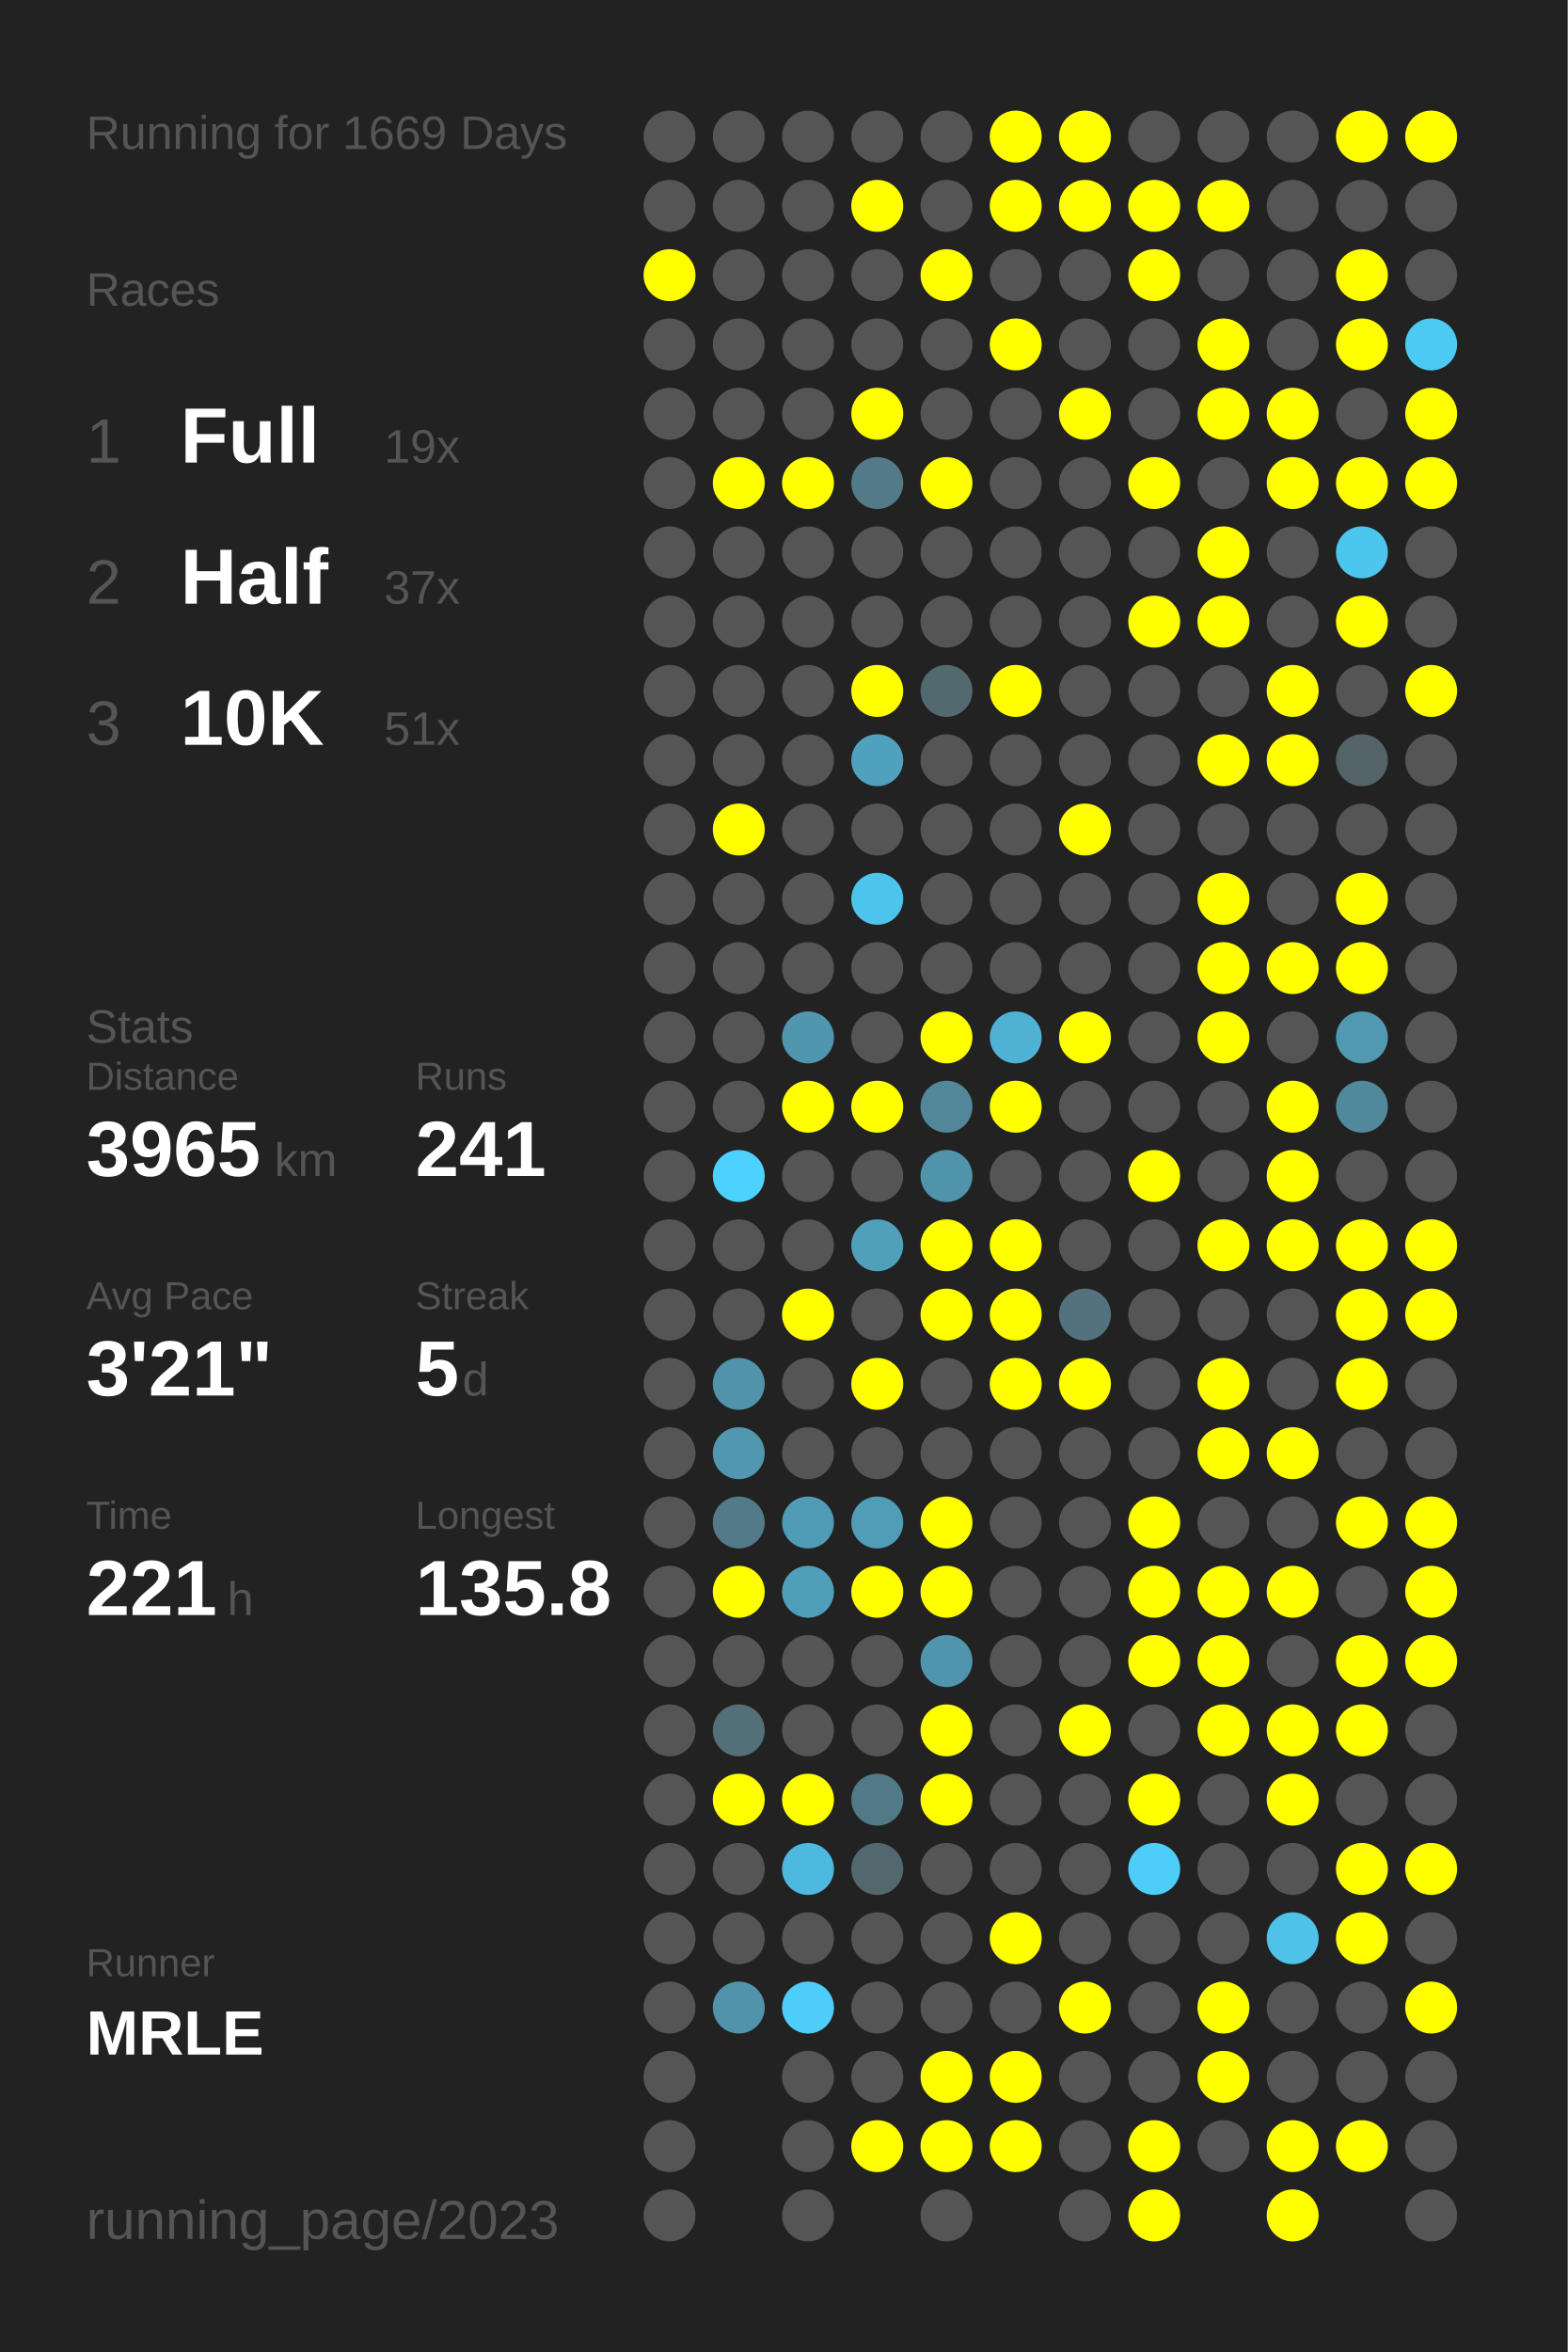
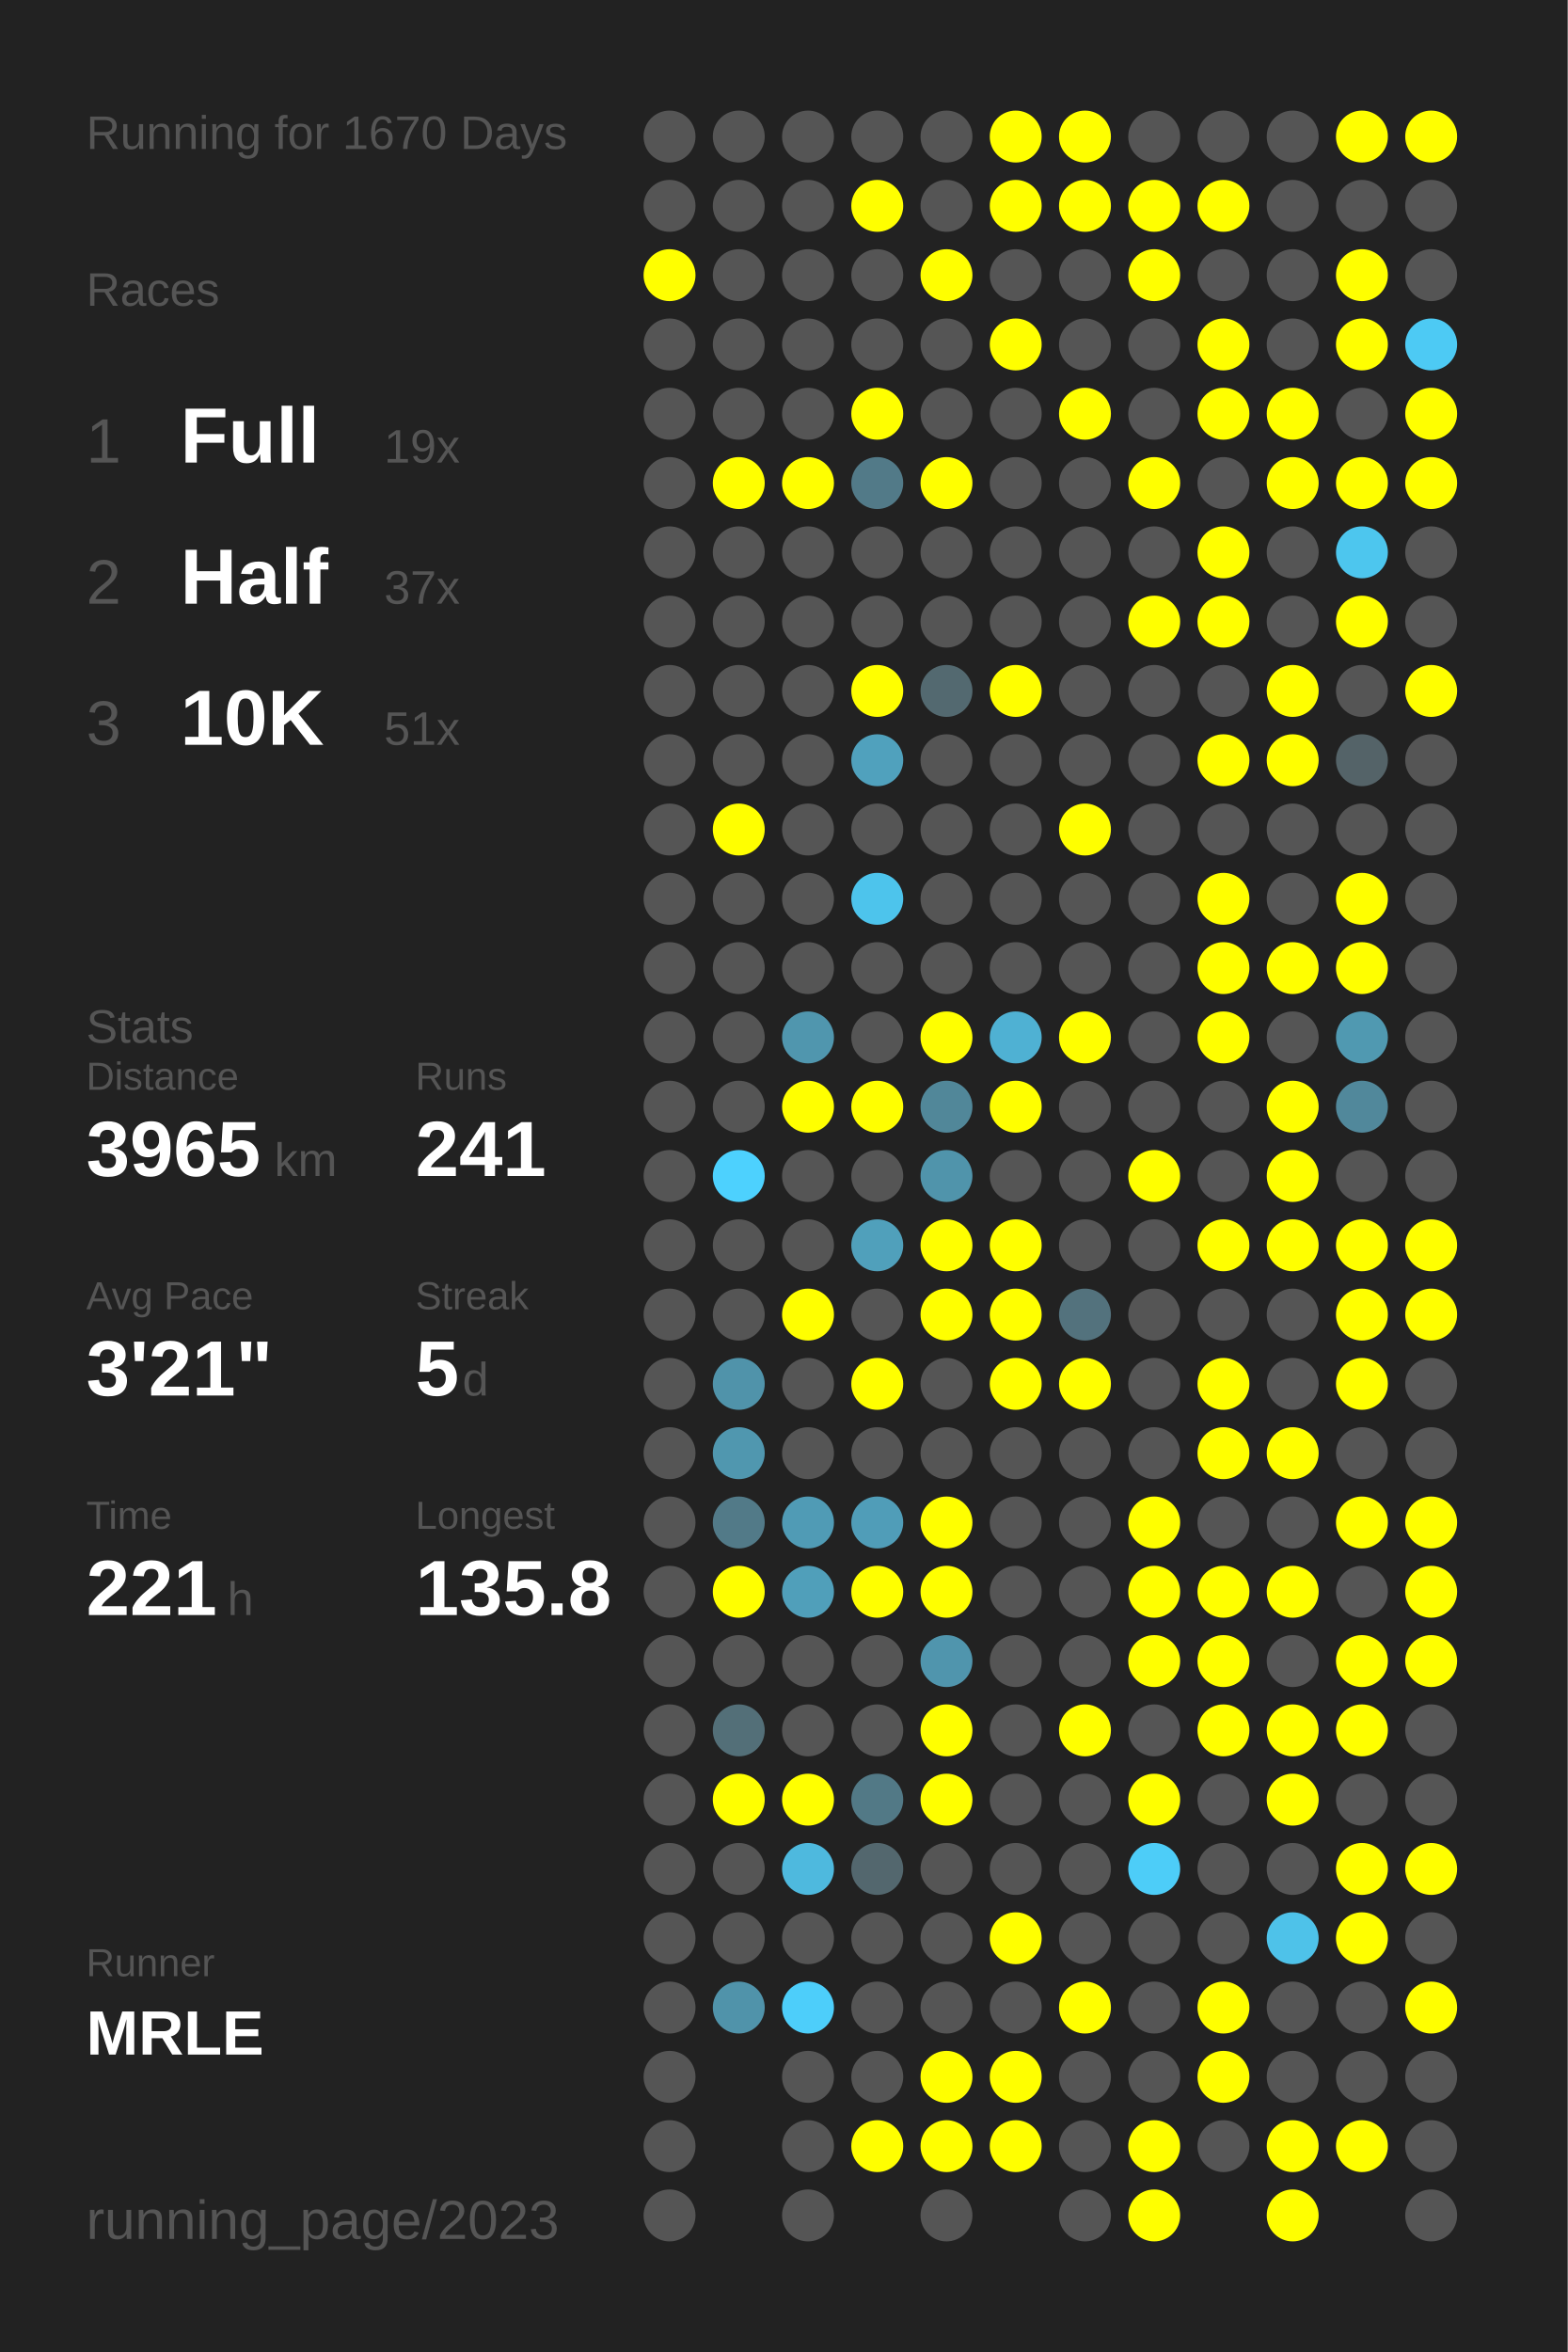
<svg xmlns="http://www.w3.org/2000/svg" baseProfile="full" height="300mm" version="1.1" viewBox="0,0,200,300" width="200mm">
  <defs />
  <rect fill="#222222" height="300" width="200" x="0" y="0" />
-   <text fill="#555555" style="font-size:6px; font-family:Arial;" x="11" y="19">Running for 1669 Days</text>
+   <text fill="#555555" style="font-size:6px; font-family:Arial;" x="11" y="19">Running for 1670 Days</text>
  <text fill="#555555" style="font-size:6px; font-family:Arial;" x="11" y="39">Races</text>
  <text fill="#555555" style="font-size:8px; font-family:Arial;" x="11" y="59">1</text>
  <text fill="#FFFFFF" style="font-size:10px; font-family:Arial; font-weight:bold;" x="23" y="59">Full</text>
  <text fill="#555555" style="font-size:6px; font-family:Arial;" x="49" y="59">19x</text>
  <text fill="#555555" style="font-size:8px; font-family:Arial;" x="11" y="77">2</text>
  <text fill="#FFFFFF" style="font-size:10px; font-family:Arial; font-weight:bold;" x="23" y="77">Half</text>
  <text fill="#555555" style="font-size:6px; font-family:Arial;" x="49" y="77">37x</text>
  <text fill="#555555" style="font-size:8px; font-family:Arial;" x="11" y="95">3</text>
  <text fill="#FFFFFF" style="font-size:10px; font-family:Arial; font-weight:bold;" x="23" y="95">10K</text>
  <text fill="#555555" style="font-size:6px; font-family:Arial;" x="49" y="95">51x</text>
  <text fill="#555555" style="font-size:6px; font-family:Arial;" x="11" y="133">Stats</text>
  <text fill="#555555" style="font-size:5px; font-family:Arial;" x="11" y="139">Distance</text>
  <text fill="#FFFFFF" style="font-size:10px; font-family:Arial; font-weight:bold;" x="11" y="150">3965</text>
  <text fill="#555555" style="font-size:6px; font-family:Arial;" x="35" y="150">km</text>
  <text fill="#555555" style="font-size:5px; font-family:Arial;" x="53" y="139">Runs</text>
  <text fill="#FFFFFF" style="font-size:10px; font-family:Arial; font-weight:bold;" x="53" y="150">241</text>
  <text fill="#555555" style="font-size:5px; font-family:Arial;" x="11" y="167">Avg Pace</text>
  <text fill="#FFFFFF" style="font-size:10px; font-family:Arial; font-weight:bold;" x="11" y="178">3'21"</text>
  <text fill="#555555" style="font-size:5px; font-family:Arial;" x="53" y="167">Streak</text>
  <text fill="#FFFFFF" style="font-size:10px; font-family:Arial; font-weight:bold;" x="53" y="178">5</text>
  <text fill="#555555" style="font-size:6px; font-family:Arial;" x="59" y="178">d</text>
  <text fill="#555555" style="font-size:5px; font-family:Arial;" x="11" y="195">Time</text>
  <text fill="#FFFFFF" style="font-size:10px; font-family:Arial; font-weight:bold;" x="11" y="206">221</text>
  <text fill="#555555" style="font-size:6px; font-family:Arial;" x="29" y="206">h</text>
  <text fill="#555555" style="font-size:5px; font-family:Arial;" x="53" y="195">Longest</text>
  <text fill="#FFFFFF" style="font-size:10px; font-family:Arial; font-weight:bold;" x="53" y="206">135.8</text>
  <text fill="#555555" style="font-size:5px; font-family:Arial;" x="11" y="252.065">Runner</text>
  <text fill="#FFFFFF" style="font-size:8px; font-family:Arial; font-weight:bold;" x="11" y="262.065">MRLE</text>
  <text fill="#555555" style="font-size:7px; font-family:Arial;" x="11" y="285.581">running_page/2023</text>
  <circle cx="85.417" cy="17.419" fill="#555555" r="3.312" />
  <circle cx="85.417" cy="26.258" fill="#555555" r="3.312" />
  <circle cx="85.417" cy="35.097" fill="#FFFF00" r="3.312" />
  <circle cx="85.417" cy="43.935" fill="#555555" r="3.312" />
  <circle cx="85.417" cy="52.774" fill="#555555" r="3.312" />
  <circle cx="85.417" cy="61.613" fill="#555555" r="3.312" />
  <circle cx="85.417" cy="70.452" fill="#555555" r="3.312" />
  <circle cx="85.417" cy="79.29" fill="#555555" r="3.312" />
  <circle cx="85.417" cy="88.129" fill="#555555" r="3.312" />
  <circle cx="85.417" cy="96.968" fill="#555555" r="3.312" />
  <circle cx="85.417" cy="105.806" fill="#555555" r="3.312" />
  <circle cx="85.417" cy="114.645" fill="#555555" r="3.312" />
  <circle cx="85.417" cy="123.484" fill="#555555" r="3.312" />
  <circle cx="85.417" cy="132.323" fill="#555555" r="3.312" />
  <circle cx="85.417" cy="141.161" fill="#555555" r="3.312" />
  <circle cx="85.417" cy="150" fill="#555555" r="3.312" />
  <circle cx="85.417" cy="158.839" fill="#555555" r="3.312" />
  <circle cx="85.417" cy="167.677" fill="#555555" r="3.312" />
  <circle cx="85.417" cy="176.516" fill="#555555" r="3.312" />
  <circle cx="85.417" cy="185.355" fill="#555555" r="3.312" />
  <circle cx="85.417" cy="194.194" fill="#555555" r="3.312" />
  <circle cx="85.417" cy="203.032" fill="#555555" r="3.312" />
  <circle cx="85.417" cy="211.871" fill="#555555" r="3.312" />
  <circle cx="85.417" cy="220.71" fill="#555555" r="3.312" />
  <circle cx="85.417" cy="229.548" fill="#555555" r="3.312" />
  <circle cx="85.417" cy="238.387" fill="#555555" r="3.312" />
  <circle cx="85.417" cy="247.226" fill="#555555" r="3.312" />
  <circle cx="85.417" cy="256.065" fill="#555555" r="3.312" />
  <circle cx="85.417" cy="264.903" fill="#555555" r="3.312" />
  <circle cx="85.417" cy="273.742" fill="#555555" r="3.312" />
  <circle cx="85.417" cy="282.581" fill="#555555" r="3.312" />
  <circle cx="94.25" cy="17.419" fill="#555555" r="3.312" />
  <circle cx="94.25" cy="26.258" fill="#555555" r="3.312" />
  <circle cx="94.25" cy="35.097" fill="#555555" r="3.312" />
  <circle cx="94.25" cy="43.935" fill="#555555" r="3.312" />
  <circle cx="94.25" cy="52.774" fill="#555555" r="3.312" />
  <circle cx="94.25" cy="61.613" fill="#FFFF00" r="3.312" />
  <circle cx="94.25" cy="70.452" fill="#555555" r="3.312" />
  <circle cx="94.25" cy="79.29" fill="#555555" r="3.312" />
  <circle cx="94.25" cy="88.129" fill="#555555" r="3.312" />
  <circle cx="94.25" cy="96.968" fill="#555555" r="3.312" />
  <circle cx="94.25" cy="105.806" fill="#FFFF00" r="3.312" />
  <circle cx="94.25" cy="114.645" fill="#555555" r="3.312" />
  <circle cx="94.25" cy="123.484" fill="#555555" r="3.312" />
  <circle cx="94.25" cy="132.323" fill="#555555" r="3.312" />
  <circle cx="94.25" cy="141.161" fill="#555555" r="3.312" />
  <circle cx="94.25" cy="150" fill="#4dd1fe" r="3.312" />
  <circle cx="94.25" cy="158.839" fill="#555555" r="3.312" />
  <circle cx="94.25" cy="167.677" fill="#555555" r="3.312" />
  <circle cx="94.25" cy="176.516" fill="#5093aa" r="3.312" />
  <circle cx="94.25" cy="185.355" fill="#5097af" r="3.312" />
  <circle cx="94.25" cy="194.194" fill="#527a88" r="3.312" />
  <circle cx="94.25" cy="203.032" fill="#FFFF00" r="3.312" />
  <circle cx="94.25" cy="211.871" fill="#555555" r="3.312" />
  <circle cx="94.25" cy="220.71" fill="#536f78" r="3.312" />
  <circle cx="94.25" cy="229.548" fill="#FFFF00" r="3.312" />
  <circle cx="94.25" cy="238.387" fill="#555555" r="3.312" />
  <circle cx="94.25" cy="247.226" fill="#555555" r="3.312" />
  <circle cx="94.25" cy="256.065" fill="#5093aa" r="3.312" />
  <circle cx="103.083" cy="17.419" fill="#555555" r="3.312" />
  <circle cx="103.083" cy="26.258" fill="#555555" r="3.312" />
  <circle cx="103.083" cy="35.097" fill="#555555" r="3.312" />
  <circle cx="103.083" cy="43.935" fill="#555555" r="3.312" />
  <circle cx="103.083" cy="52.774" fill="#555555" r="3.312" />
  <circle cx="103.083" cy="61.613" fill="#FFFF00" r="3.312" />
  <circle cx="103.083" cy="70.452" fill="#555555" r="3.312" />
  <circle cx="103.083" cy="79.29" fill="#555555" r="3.312" />
  <circle cx="103.083" cy="88.129" fill="#555555" r="3.312" />
  <circle cx="103.083" cy="96.968" fill="#555555" r="3.312" />
  <circle cx="103.083" cy="105.806" fill="#555555" r="3.312" />
  <circle cx="103.083" cy="114.645" fill="#555555" r="3.312" />
  <circle cx="103.083" cy="123.484" fill="#555555" r="3.312" />
  <circle cx="103.083" cy="132.323" fill="#5096ae" r="3.312" />
  <circle cx="103.083" cy="141.161" fill="#FFFF00" r="3.312" />
  <circle cx="103.083" cy="150" fill="#555555" r="3.312" />
  <circle cx="103.083" cy="158.839" fill="#555555" r="3.312" />
  <circle cx="103.083" cy="167.677" fill="#FFFF00" r="3.312" />
  <circle cx="103.083" cy="176.516" fill="#555555" r="3.312" />
  <circle cx="103.083" cy="185.355" fill="#555555" r="3.312" />
  <circle cx="103.083" cy="194.194" fill="#509bb5" r="3.312" />
  <circle cx="103.083" cy="203.032" fill="#509fba" r="3.312" />
  <circle cx="103.083" cy="211.871" fill="#555555" r="3.312" />
  <circle cx="103.083" cy="220.71" fill="#555555" r="3.312" />
  <circle cx="103.083" cy="229.548" fill="#FFFF00" r="3.312" />
  <circle cx="103.083" cy="238.387" fill="#4eb9de" r="3.312" />
  <circle cx="103.083" cy="247.226" fill="#555555" r="3.312" />
  <circle cx="103.083" cy="256.065" fill="#4dcefa" r="3.312" />
  <circle cx="103.083" cy="264.903" fill="#555555" r="3.312" />
  <circle cx="103.083" cy="273.742" fill="#555555" r="3.312" />
  <circle cx="103.083" cy="282.581" fill="#555555" r="3.312" />
  <circle cx="111.917" cy="17.419" fill="#555555" r="3.312" />
  <circle cx="111.917" cy="26.258" fill="#FFFF00" r="3.312" />
  <circle cx="111.917" cy="35.097" fill="#555555" r="3.312" />
  <circle cx="111.917" cy="43.935" fill="#555555" r="3.312" />
  <circle cx="111.917" cy="52.774" fill="#FFFF00" r="3.312" />
  <circle cx="111.917" cy="61.613" fill="#527a88" r="3.312" />
  <circle cx="111.917" cy="70.452" fill="#555555" r="3.312" />
  <circle cx="111.917" cy="79.29" fill="#555555" r="3.312" />
  <circle cx="111.917" cy="88.129" fill="#FFFF00" r="3.312" />
  <circle cx="111.917" cy="96.968" fill="#50a1bd" r="3.312" />
  <circle cx="111.917" cy="105.806" fill="#555555" r="3.312" />
  <circle cx="111.917" cy="114.645" fill="#4dc4ec" r="3.312" />
  <circle cx="111.917" cy="123.484" fill="#555555" r="3.312" />
  <circle cx="111.917" cy="132.323" fill="#555555" r="3.312" />
  <circle cx="111.917" cy="141.161" fill="#FFFF00" r="3.312" />
  <circle cx="111.917" cy="150" fill="#555555" r="3.312" />
  <circle cx="111.917" cy="158.839" fill="#50a0bb" r="3.312" />
  <circle cx="111.917" cy="167.677" fill="#555555" r="3.312" />
  <circle cx="111.917" cy="176.516" fill="#FFFF00" r="3.312" />
  <circle cx="111.917" cy="185.355" fill="#555555" r="3.312" />
  <circle cx="111.917" cy="194.194" fill="#509db8" r="3.312" />
  <circle cx="111.917" cy="203.032" fill="#FFFF00" r="3.312" />
  <circle cx="111.917" cy="211.871" fill="#555555" r="3.312" />
  <circle cx="111.917" cy="220.71" fill="#555555" r="3.312" />
  <circle cx="111.917" cy="229.548" fill="#527986" r="3.312" />
  <circle cx="111.917" cy="238.387" fill="#53676e" r="3.312" />
  <circle cx="111.917" cy="247.226" fill="#555555" r="3.312" />
  <circle cx="111.917" cy="256.065" fill="#555555" r="3.312" />
  <circle cx="111.917" cy="264.903" fill="#555555" r="3.312" />
  <circle cx="111.917" cy="273.742" fill="#FFFF00" r="3.312" />
  <circle cx="120.75" cy="17.419" fill="#555555" r="3.312" />
  <circle cx="120.75" cy="26.258" fill="#555555" r="3.312" />
  <circle cx="120.75" cy="35.097" fill="#FFFF00" r="3.312" />
  <circle cx="120.75" cy="43.935" fill="#555555" r="3.312" />
  <circle cx="120.75" cy="52.774" fill="#555555" r="3.312" />
  <circle cx="120.75" cy="61.613" fill="#FFFF00" r="3.312" />
  <circle cx="120.75" cy="70.452" fill="#555555" r="3.312" />
  <circle cx="120.75" cy="79.29" fill="#555555" r="3.312" />
  <circle cx="120.75" cy="88.129" fill="#536970" r="3.312" />
  <circle cx="120.75" cy="96.968" fill="#555555" r="3.312" />
  <circle cx="120.75" cy="105.806" fill="#555555" r="3.312" />
  <circle cx="120.75" cy="114.645" fill="#555555" r="3.312" />
  <circle cx="120.75" cy="123.484" fill="#555555" r="3.312" />
  <circle cx="120.75" cy="132.323" fill="#FFFF00" r="3.312" />
  <circle cx="120.75" cy="141.161" fill="#518799" r="3.312" />
  <circle cx="120.75" cy="150" fill="#5094ab" r="3.312" />
  <circle cx="120.75" cy="158.839" fill="#FFFF00" r="3.312" />
  <circle cx="120.75" cy="167.677" fill="#FFFF00" r="3.312" />
  <circle cx="120.75" cy="176.516" fill="#555555" r="3.312" />
  <circle cx="120.75" cy="185.355" fill="#555555" r="3.312" />
  <circle cx="120.75" cy="194.194" fill="#FFFF00" r="3.312" />
  <circle cx="120.75" cy="203.032" fill="#FFFF00" r="3.312" />
  <circle cx="120.75" cy="211.871" fill="#5095ad" r="3.312" />
  <circle cx="120.75" cy="220.71" fill="#FFFF00" r="3.312" />
  <circle cx="120.75" cy="229.548" fill="#FFFF00" r="3.312" />
  <circle cx="120.75" cy="238.387" fill="#555555" r="3.312" />
  <circle cx="120.75" cy="247.226" fill="#555555" r="3.312" />
  <circle cx="120.75" cy="256.065" fill="#555555" r="3.312" />
  <circle cx="120.75" cy="264.903" fill="#FFFF00" r="3.312" />
  <circle cx="120.75" cy="273.742" fill="#FFFF00" r="3.312" />
  <circle cx="120.75" cy="282.581" fill="#555555" r="3.312" />
  <circle cx="129.583" cy="17.419" fill="#FFFF00" r="3.312" />
  <circle cx="129.583" cy="26.258" fill="#FFFF00" r="3.312" />
  <circle cx="129.583" cy="35.097" fill="#555555" r="3.312" />
  <circle cx="129.583" cy="43.935" fill="#FFFF00" r="3.312" />
  <circle cx="129.583" cy="52.774" fill="#555555" r="3.312" />
  <circle cx="129.583" cy="61.613" fill="#555555" r="3.312" />
  <circle cx="129.583" cy="70.452" fill="#555555" r="3.312" />
  <circle cx="129.583" cy="79.29" fill="#555555" r="3.312" />
  <circle cx="129.583" cy="88.129" fill="#FFFF00" r="3.312" />
  <circle cx="129.583" cy="96.968" fill="#555555" r="3.312" />
  <circle cx="129.583" cy="105.806" fill="#555555" r="3.312" />
  <circle cx="129.583" cy="114.645" fill="#555555" r="3.312" />
  <circle cx="129.583" cy="123.484" fill="#555555" r="3.312" />
  <circle cx="129.583" cy="132.323" fill="#4fb1d3" r="3.312" />
  <circle cx="129.583" cy="141.161" fill="#FFFF00" r="3.312" />
  <circle cx="129.583" cy="150" fill="#555555" r="3.312" />
  <circle cx="129.583" cy="158.839" fill="#FFFF00" r="3.312" />
  <circle cx="129.583" cy="167.677" fill="#FFFF00" r="3.312" />
  <circle cx="129.583" cy="176.516" fill="#FFFF00" r="3.312" />
  <circle cx="129.583" cy="185.355" fill="#555555" r="3.312" />
  <circle cx="129.583" cy="194.194" fill="#555555" r="3.312" />
  <circle cx="129.583" cy="203.032" fill="#555555" r="3.312" />
  <circle cx="129.583" cy="211.871" fill="#555555" r="3.312" />
  <circle cx="129.583" cy="220.71" fill="#555555" r="3.312" />
  <circle cx="129.583" cy="229.548" fill="#555555" r="3.312" />
  <circle cx="129.583" cy="238.387" fill="#555555" r="3.312" />
  <circle cx="129.583" cy="247.226" fill="#FFFF00" r="3.312" />
  <circle cx="129.583" cy="256.065" fill="#555555" r="3.312" />
  <circle cx="129.583" cy="264.903" fill="#FFFF00" r="3.312" />
  <circle cx="129.583" cy="273.742" fill="#FFFF00" r="3.312" />
  <circle cx="138.417" cy="17.419" fill="#FFFF00" r="3.312" />
  <circle cx="138.417" cy="26.258" fill="#FFFF00" r="3.312" />
  <circle cx="138.417" cy="35.097" fill="#555555" r="3.312" />
  <circle cx="138.417" cy="43.935" fill="#555555" r="3.312" />
  <circle cx="138.417" cy="52.774" fill="#FFFF00" r="3.312" />
  <circle cx="138.417" cy="61.613" fill="#555555" r="3.312" />
  <circle cx="138.417" cy="70.452" fill="#555555" r="3.312" />
  <circle cx="138.417" cy="79.29" fill="#555555" r="3.312" />
  <circle cx="138.417" cy="88.129" fill="#555555" r="3.312" />
  <circle cx="138.417" cy="96.968" fill="#555555" r="3.312" />
  <circle cx="138.417" cy="105.806" fill="#FFFF00" r="3.312" />
  <circle cx="138.417" cy="114.645" fill="#555555" r="3.312" />
  <circle cx="138.417" cy="123.484" fill="#555555" r="3.312" />
  <circle cx="138.417" cy="132.323" fill="#FFFF00" r="3.312" />
  <circle cx="138.417" cy="141.161" fill="#555555" r="3.312" />
  <circle cx="138.417" cy="150" fill="#555555" r="3.312" />
  <circle cx="138.417" cy="158.839" fill="#555555" r="3.312" />
  <circle cx="138.417" cy="167.677" fill="#53727d" r="3.312" />
  <circle cx="138.417" cy="176.516" fill="#FFFF00" r="3.312" />
  <circle cx="138.417" cy="185.355" fill="#555555" r="3.312" />
  <circle cx="138.417" cy="194.194" fill="#555555" r="3.312" />
  <circle cx="138.417" cy="203.032" fill="#555555" r="3.312" />
  <circle cx="138.417" cy="211.871" fill="#555555" r="3.312" />
  <circle cx="138.417" cy="220.71" fill="#FFFF00" r="3.312" />
  <circle cx="138.417" cy="229.548" fill="#555555" r="3.312" />
  <circle cx="138.417" cy="238.387" fill="#555555" r="3.312" />
  <circle cx="138.417" cy="247.226" fill="#555555" r="3.312" />
  <circle cx="138.417" cy="256.065" fill="#FFFF00" r="3.312" />
  <circle cx="138.417" cy="264.903" fill="#555555" r="3.312" />
  <circle cx="138.417" cy="273.742" fill="#555555" r="3.312" />
  <circle cx="138.417" cy="282.581" fill="#555555" r="3.312" />
  <circle cx="147.25" cy="17.419" fill="#555555" r="3.312" />
  <circle cx="147.25" cy="26.258" fill="#FFFF00" r="3.312" />
  <circle cx="147.25" cy="35.097" fill="#FFFF00" r="3.312" />
  <circle cx="147.25" cy="43.935" fill="#555555" r="3.312" />
  <circle cx="147.25" cy="52.774" fill="#555555" r="3.312" />
  <circle cx="147.25" cy="61.613" fill="#FFFF00" r="3.312" />
  <circle cx="147.25" cy="70.452" fill="#555555" r="3.312" />
  <circle cx="147.25" cy="79.29" fill="#FFFF00" r="3.312" />
  <circle cx="147.25" cy="88.129" fill="#555555" r="3.312" />
  <circle cx="147.25" cy="96.968" fill="#555555" r="3.312" />
  <circle cx="147.25" cy="105.806" fill="#555555" r="3.312" />
  <circle cx="147.25" cy="114.645" fill="#555555" r="3.312" />
  <circle cx="147.25" cy="123.484" fill="#555555" r="3.312" />
  <circle cx="147.25" cy="132.323" fill="#555555" r="3.312" />
  <circle cx="147.25" cy="141.161" fill="#555555" r="3.312" />
  <circle cx="147.25" cy="150" fill="#FFFF00" r="3.312" />
  <circle cx="147.25" cy="158.839" fill="#555555" r="3.312" />
  <circle cx="147.25" cy="167.677" fill="#555555" r="3.312" />
  <circle cx="147.25" cy="176.516" fill="#555555" r="3.312" />
  <circle cx="147.25" cy="185.355" fill="#555555" r="3.312" />
  <circle cx="147.25" cy="194.194" fill="#FFFF00" r="3.312" />
  <circle cx="147.25" cy="203.032" fill="#FFFF00" r="3.312" />
  <circle cx="147.25" cy="211.871" fill="#FFFF00" r="3.312" />
  <circle cx="147.25" cy="220.71" fill="#555555" r="3.312" />
  <circle cx="147.25" cy="229.548" fill="#FFFF00" r="3.312" />
  <circle cx="147.25" cy="238.387" fill="#4dcdf8" r="3.312" />
  <circle cx="147.25" cy="247.226" fill="#555555" r="3.312" />
  <circle cx="147.25" cy="256.065" fill="#555555" r="3.312" />
  <circle cx="147.25" cy="264.903" fill="#555555" r="3.312" />
  <circle cx="147.25" cy="273.742" fill="#FFFF00" r="3.312" />
  <circle cx="147.25" cy="282.581" fill="#FFFF00" r="3.312" />
  <circle cx="156.083" cy="17.419" fill="#555555" r="3.312" />
  <circle cx="156.083" cy="26.258" fill="#FFFF00" r="3.312" />
  <circle cx="156.083" cy="35.097" fill="#555555" r="3.312" />
  <circle cx="156.083" cy="43.935" fill="#FFFF00" r="3.312" />
  <circle cx="156.083" cy="52.774" fill="#FFFF00" r="3.312" />
  <circle cx="156.083" cy="61.613" fill="#555555" r="3.312" />
  <circle cx="156.083" cy="70.452" fill="#FFFF00" r="3.312" />
  <circle cx="156.083" cy="79.29" fill="#FFFF00" r="3.312" />
  <circle cx="156.083" cy="88.129" fill="#555555" r="3.312" />
  <circle cx="156.083" cy="96.968" fill="#FFFF00" r="3.312" />
  <circle cx="156.083" cy="105.806" fill="#555555" r="3.312" />
  <circle cx="156.083" cy="114.645" fill="#FFFF00" r="3.312" />
  <circle cx="156.083" cy="123.484" fill="#FFFF00" r="3.312" />
  <circle cx="156.083" cy="132.323" fill="#FFFF00" r="3.312" />
  <circle cx="156.083" cy="141.161" fill="#555555" r="3.312" />
  <circle cx="156.083" cy="150" fill="#555555" r="3.312" />
  <circle cx="156.083" cy="158.839" fill="#FFFF00" r="3.312" />
  <circle cx="156.083" cy="167.677" fill="#555555" r="3.312" />
  <circle cx="156.083" cy="176.516" fill="#FFFF00" r="3.312" />
  <circle cx="156.083" cy="185.355" fill="#FFFF00" r="3.312" />
  <circle cx="156.083" cy="194.194" fill="#555555" r="3.312" />
  <circle cx="156.083" cy="203.032" fill="#FFFF00" r="3.312" />
  <circle cx="156.083" cy="211.871" fill="#FFFF00" r="3.312" />
  <circle cx="156.083" cy="220.71" fill="#FFFF00" r="3.312" />
  <circle cx="156.083" cy="229.548" fill="#555555" r="3.312" />
  <circle cx="156.083" cy="238.387" fill="#555555" r="3.312" />
  <circle cx="156.083" cy="247.226" fill="#555555" r="3.312" />
  <circle cx="156.083" cy="256.065" fill="#FFFF00" r="3.312" />
  <circle cx="156.083" cy="264.903" fill="#FFFF00" r="3.312" />
  <circle cx="156.083" cy="273.742" fill="#555555" r="3.312" />
  <circle cx="164.917" cy="17.419" fill="#555555" r="3.312" />
  <circle cx="164.917" cy="26.258" fill="#555555" r="3.312" />
  <circle cx="164.917" cy="35.097" fill="#555555" r="3.312" />
  <circle cx="164.917" cy="43.935" fill="#555555" r="3.312" />
  <circle cx="164.917" cy="52.774" fill="#FFFF00" r="3.312" />
  <circle cx="164.917" cy="61.613" fill="#FFFF00" r="3.312" />
  <circle cx="164.917" cy="70.452" fill="#555555" r="3.312" />
  <circle cx="164.917" cy="79.29" fill="#555555" r="3.312" />
  <circle cx="164.917" cy="88.129" fill="#FFFF00" r="3.312" />
  <circle cx="164.917" cy="96.968" fill="#FFFF00" r="3.312" />
  <circle cx="164.917" cy="105.806" fill="#555555" r="3.312" />
  <circle cx="164.917" cy="114.645" fill="#555555" r="3.312" />
  <circle cx="164.917" cy="123.484" fill="#FFFF00" r="3.312" />
  <circle cx="164.917" cy="132.323" fill="#555555" r="3.312" />
  <circle cx="164.917" cy="141.161" fill="#FFFF00" r="3.312" />
  <circle cx="164.917" cy="150" fill="#FFFF00" r="3.312" />
  <circle cx="164.917" cy="158.839" fill="#FFFF00" r="3.312" />
  <circle cx="164.917" cy="167.677" fill="#555555" r="3.312" />
  <circle cx="164.917" cy="176.516" fill="#555555" r="3.312" />
  <circle cx="164.917" cy="185.355" fill="#FFFF00" r="3.312" />
  <circle cx="164.917" cy="194.194" fill="#555555" r="3.312" />
  <circle cx="164.917" cy="203.032" fill="#FFFF00" r="3.312" />
  <circle cx="164.917" cy="211.871" fill="#555555" r="3.312" />
  <circle cx="164.917" cy="220.71" fill="#FFFF00" r="3.312" />
  <circle cx="164.917" cy="229.548" fill="#FFFF00" r="3.312" />
  <circle cx="164.917" cy="238.387" fill="#555555" r="3.312" />
  <circle cx="164.917" cy="247.226" fill="#4ec2e9" r="3.312" />
  <circle cx="164.917" cy="256.065" fill="#555555" r="3.312" />
  <circle cx="164.917" cy="264.903" fill="#555555" r="3.312" />
  <circle cx="164.917" cy="273.742" fill="#FFFF00" r="3.312" />
  <circle cx="164.917" cy="282.581" fill="#FFFF00" r="3.312" />
  <circle cx="173.75" cy="17.419" fill="#FFFF00" r="3.312" />
  <circle cx="173.75" cy="26.258" fill="#555555" r="3.312" />
  <circle cx="173.75" cy="35.097" fill="#FFFF00" r="3.312" />
  <circle cx="173.75" cy="43.935" fill="#FFFF00" r="3.312" />
  <circle cx="173.75" cy="52.774" fill="#555555" r="3.312" />
  <circle cx="173.75" cy="61.613" fill="#FFFF00" r="3.312" />
  <circle cx="173.75" cy="70.452" fill="#4dc6ee" r="3.312" />
  <circle cx="173.75" cy="79.29" fill="#FFFF00" r="3.312" />
  <circle cx="173.75" cy="88.129" fill="#555555" r="3.312" />
  <circle cx="173.75" cy="96.968" fill="#546368" r="3.312" />
  <circle cx="173.75" cy="105.806" fill="#555555" r="3.312" />
  <circle cx="173.75" cy="114.645" fill="#FFFF00" r="3.312" />
  <circle cx="173.75" cy="123.484" fill="#FFFF00" r="3.312" />
  <circle cx="173.75" cy="132.323" fill="#5099b1" r="3.312" />
  <circle cx="173.75" cy="141.161" fill="#51889b" r="3.312" />
  <circle cx="173.75" cy="150" fill="#555555" r="3.312" />
  <circle cx="173.75" cy="158.839" fill="#FFFF00" r="3.312" />
  <circle cx="173.75" cy="167.677" fill="#FFFF00" r="3.312" />
  <circle cx="173.75" cy="176.516" fill="#FFFF00" r="3.312" />
  <circle cx="173.75" cy="185.355" fill="#555555" r="3.312" />
  <circle cx="173.75" cy="194.194" fill="#FFFF00" r="3.312" />
  <circle cx="173.75" cy="203.032" fill="#555555" r="3.312" />
  <circle cx="173.75" cy="211.871" fill="#FFFF00" r="3.312" />
  <circle cx="173.75" cy="220.71" fill="#FFFF00" r="3.312" />
  <circle cx="173.75" cy="229.548" fill="#555555" r="3.312" />
  <circle cx="173.75" cy="238.387" fill="#FFFF00" r="3.312" />
  <circle cx="173.75" cy="247.226" fill="#FFFF00" r="3.312" />
  <circle cx="173.75" cy="256.065" fill="#555555" r="3.312" />
  <circle cx="173.75" cy="264.903" fill="#555555" r="3.312" />
  <circle cx="173.75" cy="273.742" fill="#FFFF00" r="3.312" />
  <circle cx="182.583" cy="17.419" fill="#FFFF00" r="3.312" />
  <circle cx="182.583" cy="26.258" fill="#555555" r="3.312" />
  <circle cx="182.583" cy="35.097" fill="#555555" r="3.312" />
  <circle cx="182.583" cy="43.935" fill="#4dcaf4" r="3.312" />
  <circle cx="182.583" cy="52.774" fill="#FFFF00" r="3.312" />
  <circle cx="182.583" cy="61.613" fill="#FFFF00" r="3.312" />
  <circle cx="182.583" cy="70.452" fill="#555555" r="3.312" />
  <circle cx="182.583" cy="79.29" fill="#555555" r="3.312" />
  <circle cx="182.583" cy="88.129" fill="#FFFF00" r="3.312" />
  <circle cx="182.583" cy="96.968" fill="#555555" r="3.312" />
  <circle cx="182.583" cy="105.806" fill="#555555" r="3.312" />
  <circle cx="182.583" cy="114.645" fill="#555555" r="3.312" />
  <circle cx="182.583" cy="123.484" fill="#555555" r="3.312" />
  <circle cx="182.583" cy="132.323" fill="#555555" r="3.312" />
  <circle cx="182.583" cy="141.161" fill="#555555" r="3.312" />
  <circle cx="182.583" cy="150" fill="#555555" r="3.312" />
  <circle cx="182.583" cy="158.839" fill="#FFFF00" r="3.312" />
  <circle cx="182.583" cy="167.677" fill="#FFFF00" r="3.312" />
  <circle cx="182.583" cy="176.516" fill="#555555" r="3.312" />
  <circle cx="182.583" cy="185.355" fill="#555555" r="3.312" />
  <circle cx="182.583" cy="194.194" fill="#FFFF00" r="3.312" />
  <circle cx="182.583" cy="203.032" fill="#FFFF00" r="3.312" />
  <circle cx="182.583" cy="211.871" fill="#FFFF00" r="3.312" />
  <circle cx="182.583" cy="220.71" fill="#555555" r="3.312" />
  <circle cx="182.583" cy="229.548" fill="#555555" r="3.312" />
  <circle cx="182.583" cy="238.387" fill="#FFFF00" r="3.312" />
  <circle cx="182.583" cy="247.226" fill="#555555" r="3.312" />
  <circle cx="182.583" cy="256.065" fill="#FFFF00" r="3.312" />
  <circle cx="182.583" cy="264.903" fill="#555555" r="3.312" />
  <circle cx="182.583" cy="273.742" fill="#555555" r="3.312" />
  <circle cx="182.583" cy="282.581" fill="#555555" r="3.312" />
</svg>
